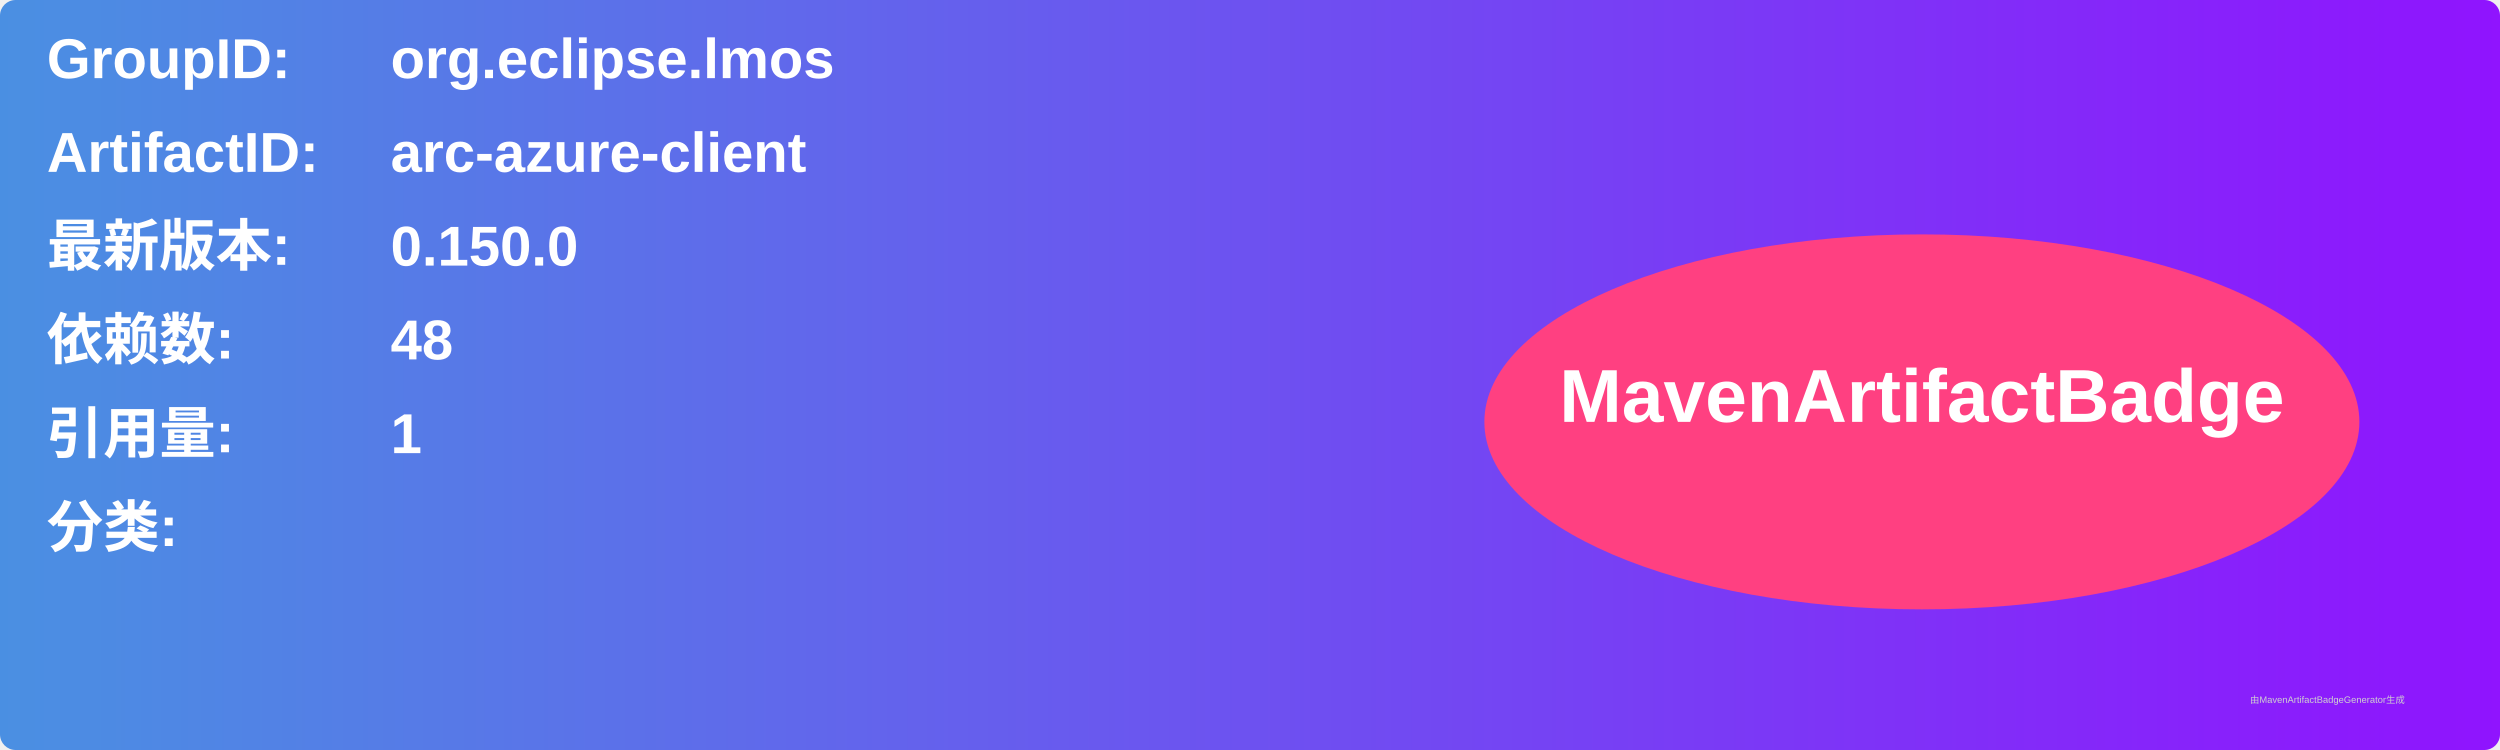
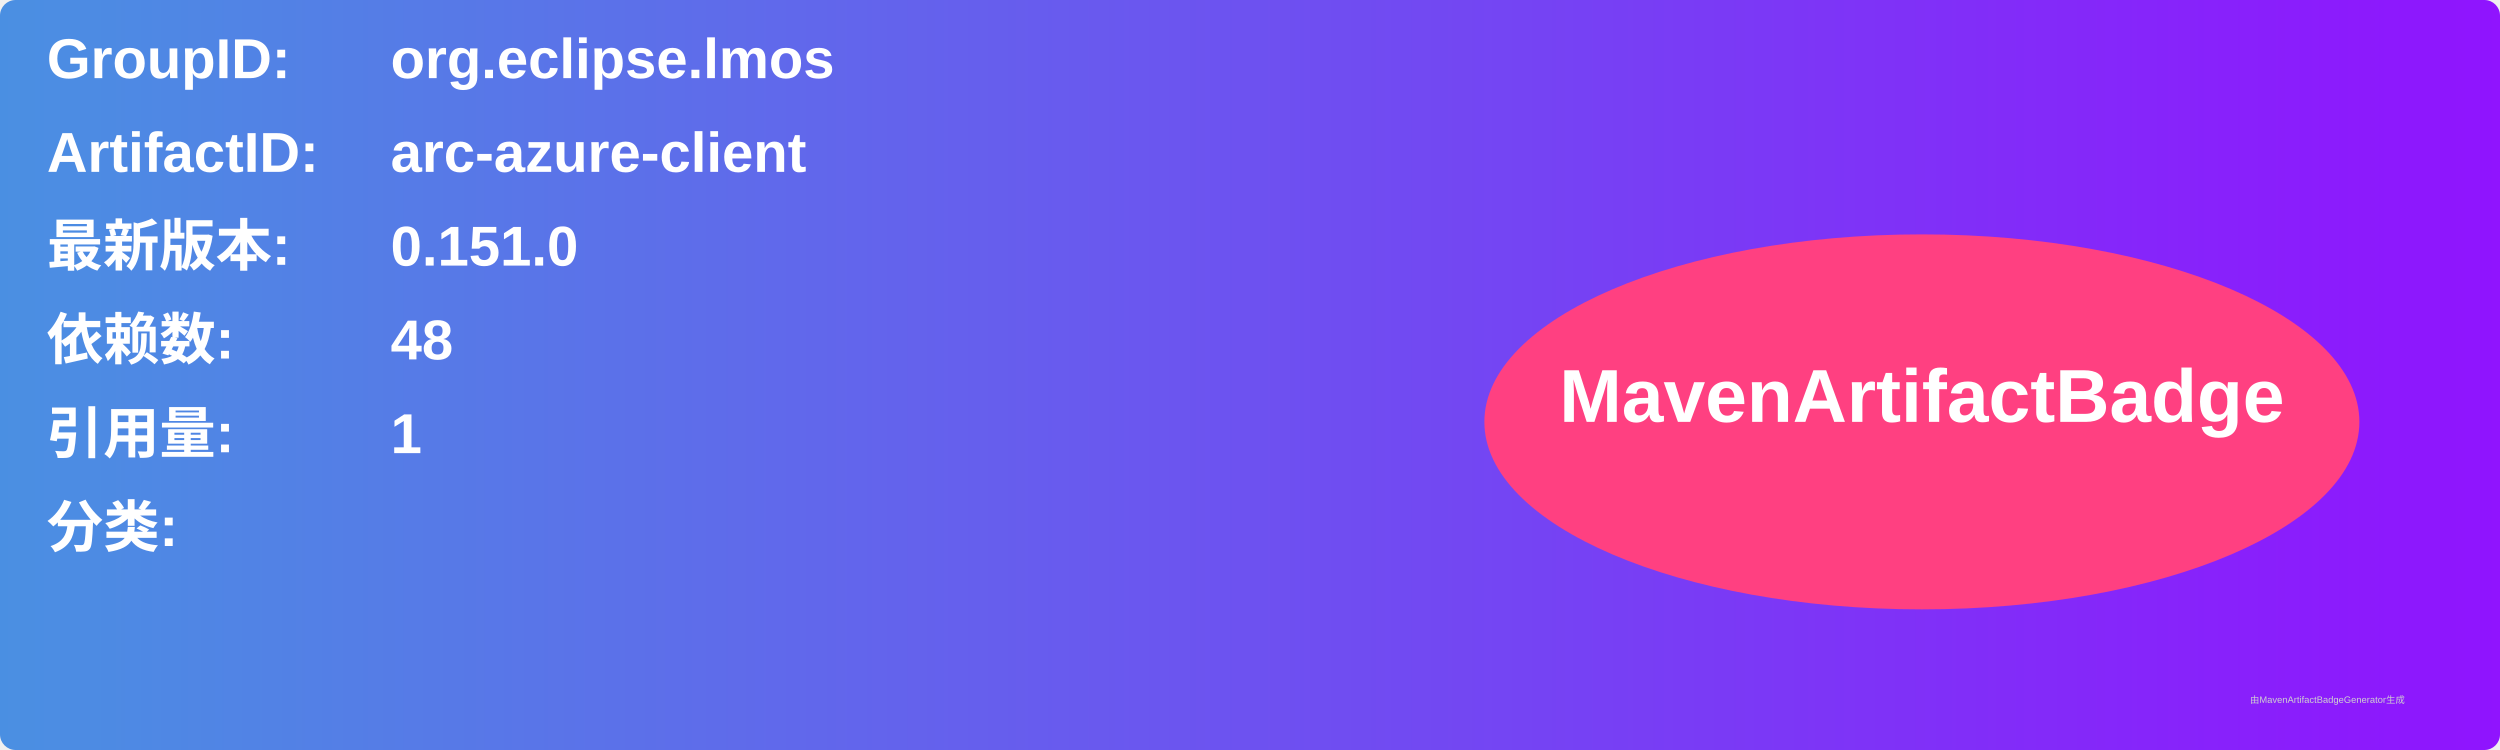
<svg xmlns="http://www.w3.org/2000/svg" width="800" height="240" viewBox="0 0 800 240">
  <linearGradient id="grad" x1="0%" y1="0%" x2="100%" y2="0%">
    <stop offset="0%" stop-color="#4a90e2" />
    <stop offset="100%" stop-color="#9013fe" />
  </linearGradient>
  <rect width="100%" height="100%" rx="5" ry="5" fill="url(#grad)" />
  <g transform="translate(15, 15)">
    <text x="0" y="10" font-family="Arial" font-size="18" fill="white" font-weight="bold" width="260">GroupID:</text>
    <text x="110" y="10" font-family="Arial" font-size="18" fill="white" font-weight="bold" width="460">org.eclipse.lmos</text>
    <text x="0" y="40" font-family="Arial" font-size="18" fill="white" font-weight="bold" width="260">ArtifactID:</text>
    <text x="110" y="40" font-family="Arial" font-size="18" fill="white" font-weight="bold" width="460">arc-azure-client</text>
    <text x="0" y="70" font-family="Arial" font-size="18" fill="white" font-weight="bold">最新版本:</text>
    <text x="110" y="70" font-family="Arial" font-size="18" fill="white" font-weight="bold">
-       <tspan font-weight="bold">0.150.0</tspan>
+       <tspan font-weight="bold">0.151.0</tspan>
    </text>
    <text x="0" y="100" font-family="Arial" font-size="18" fill="white" font-weight="bold">依赖数: </text>
    <text x="110" y="100" font-family="Arial" font-size="18" fill="white">
      <tspan font-weight="bold">48</tspan>
    </text>
    <text x="0" y="130" font-family="Arial" font-size="18" fill="white" font-weight="bold">引用量: </text>
    <text x="110" y="130" font-family="Arial" font-size="18" fill="white">
      <tspan font-weight="bold">1</tspan>
    </text>
    <text x="0" y="160" font-family="Arial" font-size="18" fill="white" font-weight="bold">分类:</text>
    <text x="10" y="190" font-family="Arial" font-size="10" fill="white">
      <tspan font-weight="bold" />
    </text>
    <ellipse cx="600" cy="120" rx="140" ry="60" fill="#ff4081" />
    <text x="600" y="120" text-anchor="middle" font-family="Arial" font-size="24" fill="white" font-weight="bold">MavenArtifactBadge</text>
  </g>
  <text x="720" y="225" font-family="Arial" font-size="3" fill="#d0d0d0">由MavenArtifactBadgeGenerator生成</text>
</svg>
